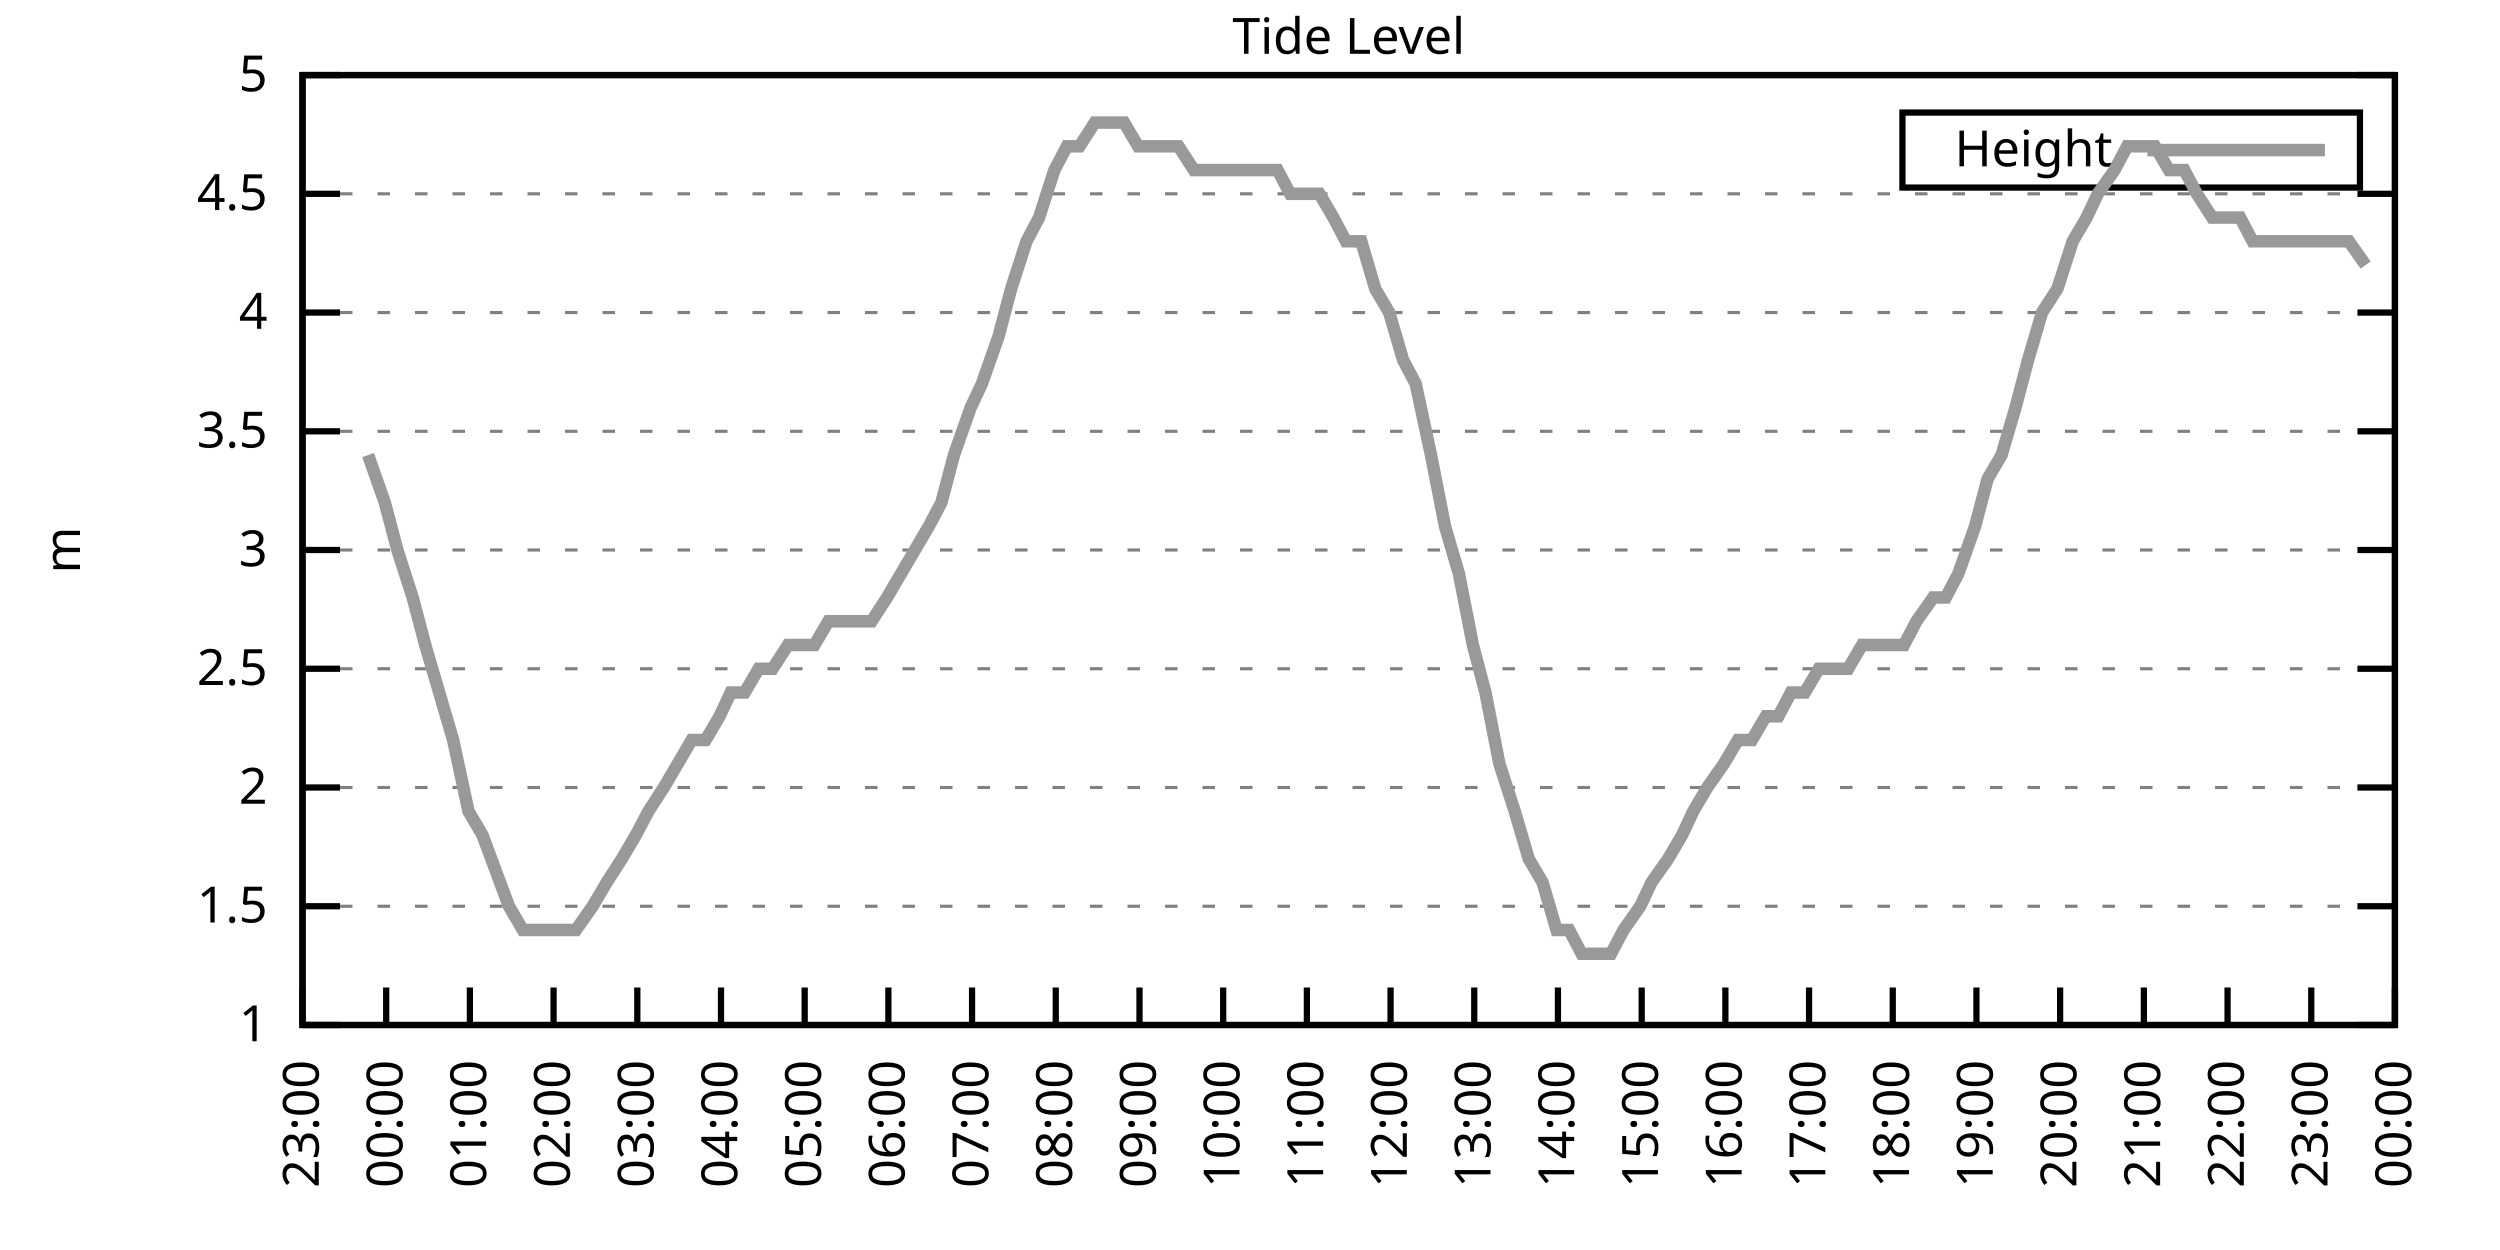
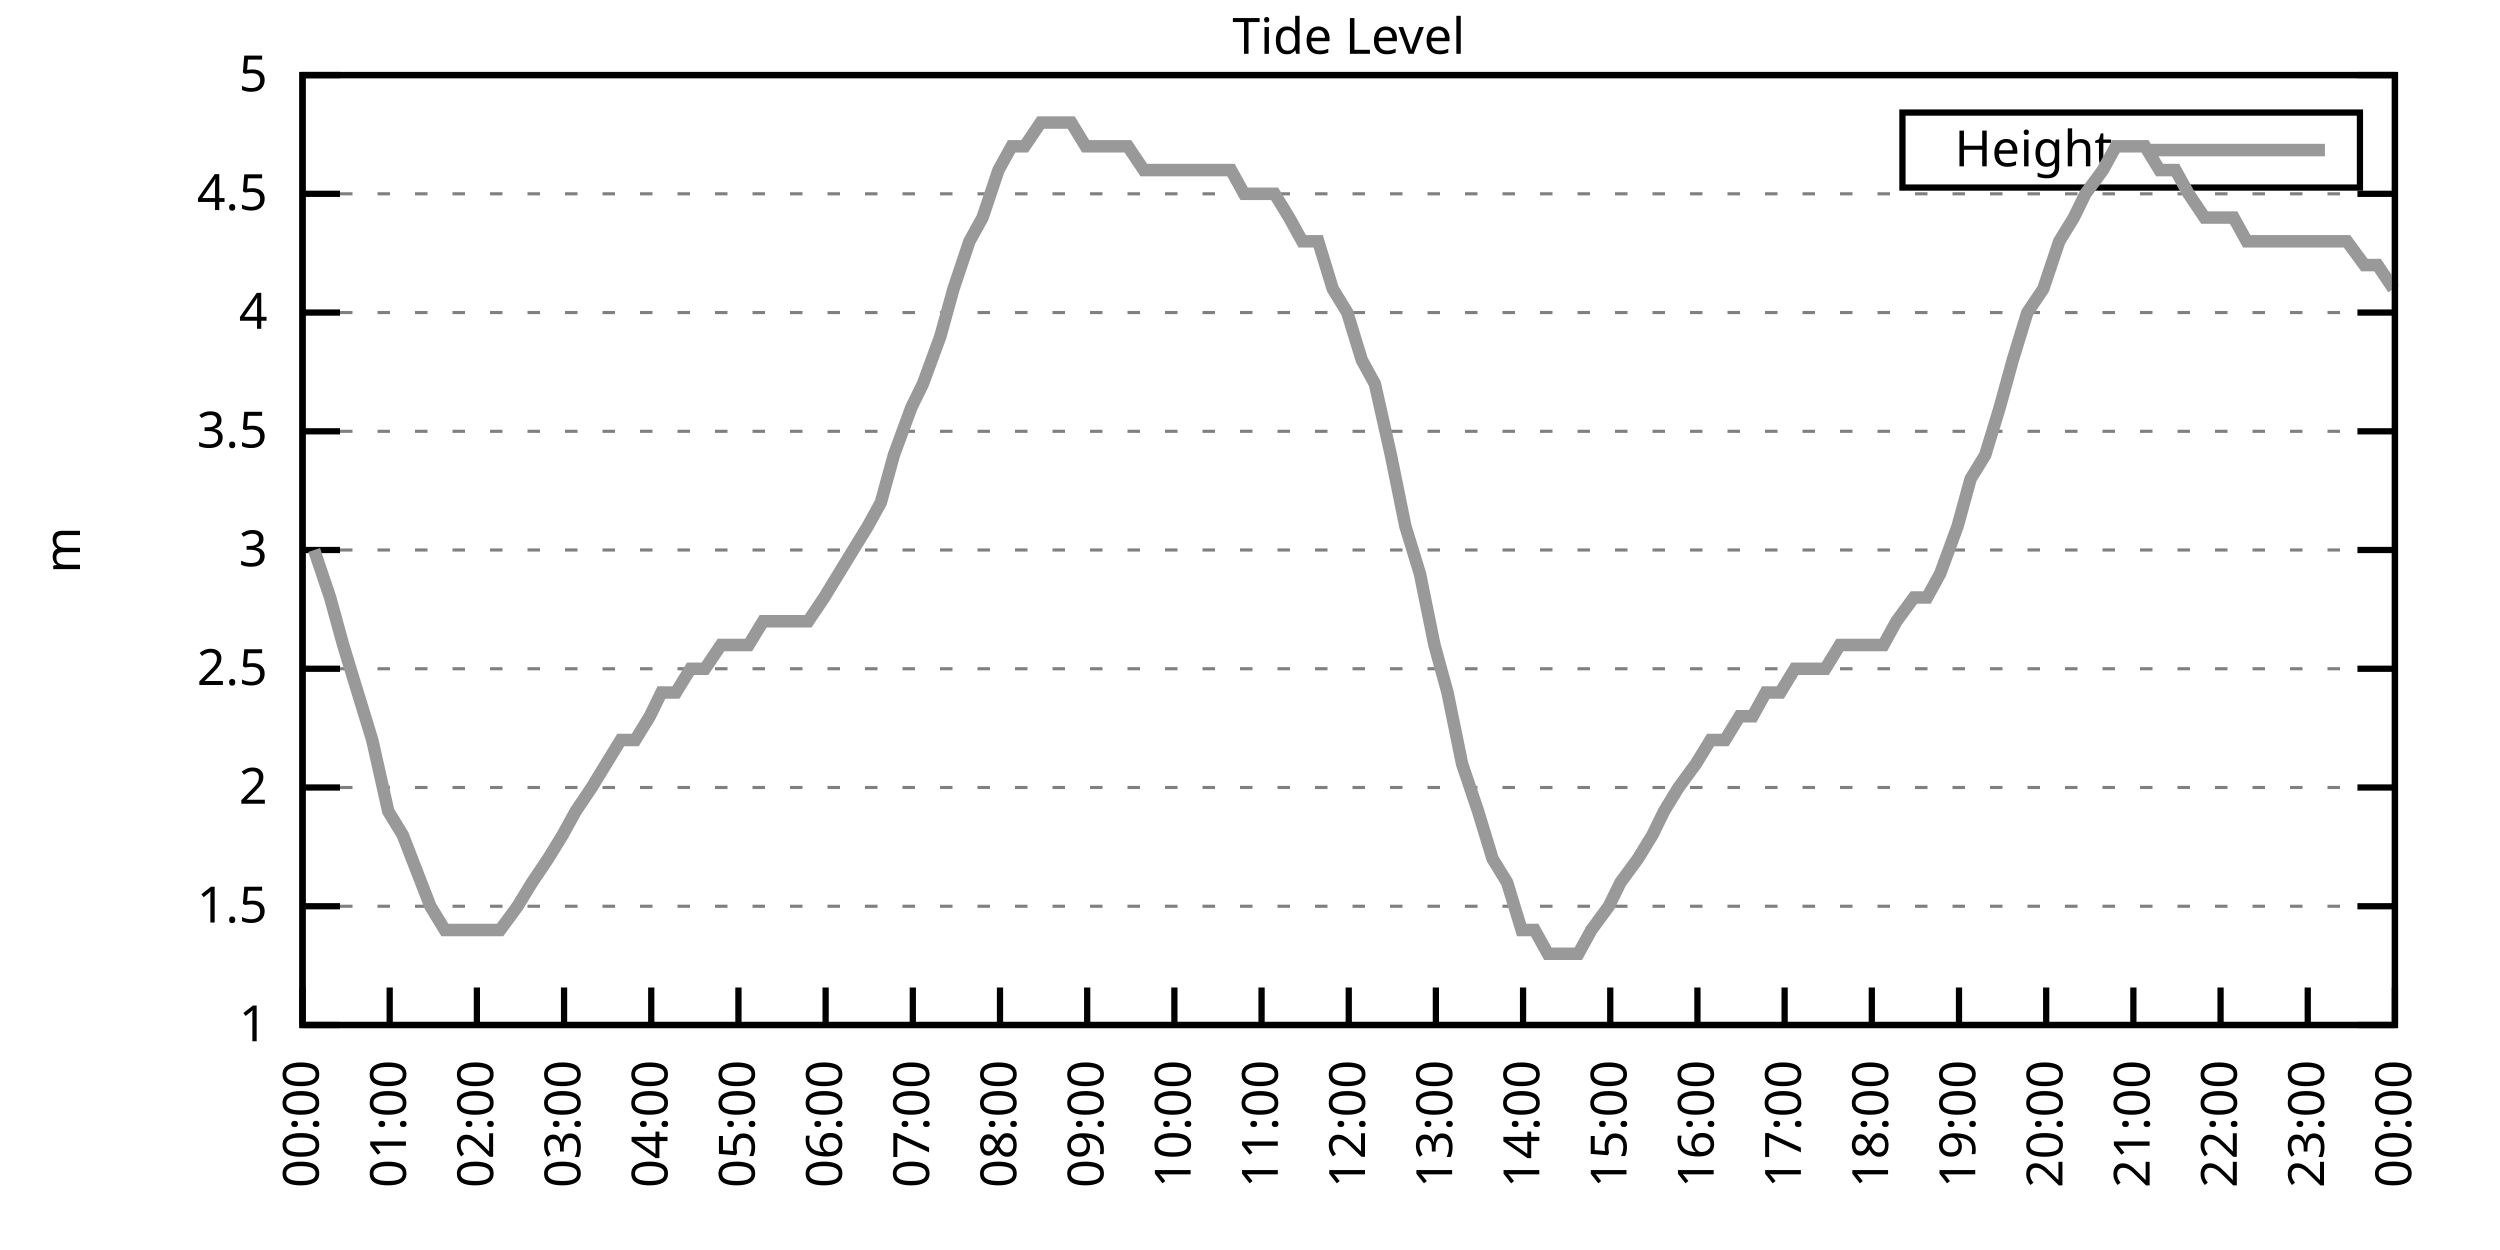
<svg xmlns="http://www.w3.org/2000/svg" xmlns:xlink="http://www.w3.org/1999/xlink" width="400" height="200" viewBox="0 0 400 200">
  <g id="gnuplot_canvas">
    <rect x="0" y="0" width="400" height="200" fill="none" />
    <defs>
      <circle id="gpDot" r="0.5" stroke-width="0.5" stroke="currentColor" />
      <path id="gpPt0" stroke-width="0.333" stroke="currentColor" d="M-1,0 h2 M0,-1 v2" />
      <path id="gpPt1" stroke-width="0.333" stroke="currentColor" d="M-1,-1 L1,1 M1,-1 L-1,1" />
      <path id="gpPt2" stroke-width="0.333" stroke="currentColor" d="M-1,0 L1,0 M0,-1 L0,1 M-1,-1 L1,1 M-1,1 L1,-1" />
      <rect id="gpPt3" stroke-width="0.333" stroke="currentColor" x="-1" y="-1" width="2" height="2" />
      <rect id="gpPt4" stroke-width="0.333" stroke="currentColor" fill="currentColor" x="-1" y="-1" width="2" height="2" />
      <circle id="gpPt5" stroke-width="0.333" stroke="currentColor" cx="0" cy="0" r="1" />
      <use xlink:href="#gpPt5" id="gpPt6" fill="currentColor" stroke="none" />
      <path id="gpPt7" stroke-width="0.333" stroke="currentColor" d="M0,-1.33 L-1.33,0.67 L1.33,0.67 z" />
      <use xlink:href="#gpPt7" id="gpPt8" fill="currentColor" stroke="none" />
      <use xlink:href="#gpPt7" id="gpPt9" stroke="currentColor" transform="rotate(180)" />
      <use xlink:href="#gpPt9" id="gpPt10" fill="currentColor" stroke="none" />
      <use xlink:href="#gpPt3" id="gpPt11" stroke="currentColor" transform="rotate(45)" />
      <use xlink:href="#gpPt11" id="gpPt12" fill="currentColor" stroke="none" />
      <path id="gpPt13" stroke-width="0.333" stroke="currentColor" d="M0,1.330 L1.265,0.411 L0.782,-1.067 L-0.782,-1.076 L-1.265,0.411 z" />
      <use xlink:href="#gpPt13" id="gpPt14" fill="currentColor" stroke="none" />
      <filter id="textbox" filterUnits="objectBoundingBox" x="0" y="0" height="1" width="1">
        <feFlood flood-color="white" flood-opacity="1" result="bgnd" />
        <feComposite in="SourceGraphic" in2="bgnd" operator="atop" />
      </filter>
      <filter id="greybox" filterUnits="objectBoundingBox" x="0" y="0" height="1" width="1">
        <feFlood flood-color="lightgrey" flood-opacity="1" result="grey" />
        <feComposite in="SourceGraphic" in2="grey" operator="atop" />
      </filter>
    </defs>
    <g fill="none" color="white" stroke="currentColor" stroke-width="1.00" stroke-linecap="butt" stroke-linejoin="miter">
</g>
    <g fill="none" color="black" stroke="currentColor" stroke-width="1.00" stroke-linecap="butt" stroke-linejoin="miter">
      <g stroke="none" shape-rendering="crispEdges">
        <polygon fill="rgb(255, 255, 255)" points="48.40,164.00 383.18,164.00 383.18,12.02 48.40,12.02 " />
      </g>
    </g>
    <g fill="none" color="black" stroke="currentColor" stroke-width="1.00" stroke-linecap="butt" stroke-linejoin="miter">
</g>
    <g fill="none" color="black" stroke="black" stroke-width="0.50" stroke-linecap="butt" stroke-linejoin="miter">
</g>
    <g fill="none" color="gray" stroke="currentColor" stroke-width="0.50" stroke-linecap="butt" stroke-linejoin="miter">
      <path stroke="gray" stroke-dasharray="2,4" class="gridline" d="M48.40,164.00 L383.19,164.00  " />
    </g>
    <g fill="none" color="gray" stroke="gray" stroke-width="1.00" stroke-linecap="butt" stroke-linejoin="miter">
</g>
    <g fill="none" color="black" stroke="currentColor" stroke-width="1.00" stroke-linecap="butt" stroke-linejoin="miter">
      <path stroke="black" d="M48.40,164.00 L54.40,164.00 M383.19,164.00 L377.19,164.00  " />
      <g transform="translate(42.80,166.60)" stroke="none" fill="black" font-family="Sans" font-size="8.00" text-anchor="end">
        <text>
          <tspan font-family="Sans"> 1</tspan>
        </text>
      </g>
    </g>
    <g fill="none" color="black" stroke="currentColor" stroke-width="1.00" stroke-linecap="butt" stroke-linejoin="miter">
</g>
    <g fill="none" color="black" stroke="black" stroke-width="0.50" stroke-linecap="butt" stroke-linejoin="miter">
</g>
    <g fill="none" color="gray" stroke="currentColor" stroke-width="0.50" stroke-linecap="butt" stroke-linejoin="miter">
      <path stroke="gray" stroke-dasharray="2,4" class="gridline" d="M48.40,145.00 L383.19,145.00  " />
    </g>
    <g fill="none" color="gray" stroke="gray" stroke-width="1.00" stroke-linecap="butt" stroke-linejoin="miter">
</g>
    <g fill="none" color="black" stroke="currentColor" stroke-width="1.00" stroke-linecap="butt" stroke-linejoin="miter">
      <path stroke="black" d="M48.40,145.00 L54.40,145.00 M383.19,145.00 L377.19,145.00  " />
      <g transform="translate(42.80,147.60)" stroke="none" fill="black" font-family="Sans" font-size="8.00" text-anchor="end">
        <text>
          <tspan font-family="Sans"> 1.5</tspan>
        </text>
      </g>
    </g>
    <g fill="none" color="black" stroke="currentColor" stroke-width="1.00" stroke-linecap="butt" stroke-linejoin="miter">
</g>
    <g fill="none" color="black" stroke="black" stroke-width="0.50" stroke-linecap="butt" stroke-linejoin="miter">
</g>
    <g fill="none" color="gray" stroke="currentColor" stroke-width="0.50" stroke-linecap="butt" stroke-linejoin="miter">
      <path stroke="gray" stroke-dasharray="2,4" class="gridline" d="M48.40,126.00 L383.19,126.00  " />
    </g>
    <g fill="none" color="gray" stroke="gray" stroke-width="1.00" stroke-linecap="butt" stroke-linejoin="miter">
</g>
    <g fill="none" color="black" stroke="currentColor" stroke-width="1.00" stroke-linecap="butt" stroke-linejoin="miter">
      <path stroke="black" d="M48.40,126.00 L54.40,126.00 M383.19,126.00 L377.19,126.00  " />
      <g transform="translate(42.80,128.60)" stroke="none" fill="black" font-family="Sans" font-size="8.00" text-anchor="end">
        <text>
          <tspan font-family="Sans"> 2</tspan>
        </text>
      </g>
    </g>
    <g fill="none" color="black" stroke="currentColor" stroke-width="1.00" stroke-linecap="butt" stroke-linejoin="miter">
</g>
    <g fill="none" color="black" stroke="black" stroke-width="0.50" stroke-linecap="butt" stroke-linejoin="miter">
</g>
    <g fill="none" color="gray" stroke="currentColor" stroke-width="0.50" stroke-linecap="butt" stroke-linejoin="miter">
      <path stroke="gray" stroke-dasharray="2,4" class="gridline" d="M48.40,107.00 L383.19,107.00  " />
    </g>
    <g fill="none" color="gray" stroke="gray" stroke-width="1.00" stroke-linecap="butt" stroke-linejoin="miter">
</g>
    <g fill="none" color="black" stroke="currentColor" stroke-width="1.00" stroke-linecap="butt" stroke-linejoin="miter">
      <path stroke="black" d="M48.40,107.00 L54.40,107.00 M383.19,107.00 L377.19,107.00  " />
      <g transform="translate(42.80,109.60)" stroke="none" fill="black" font-family="Sans" font-size="8.00" text-anchor="end">
        <text>
          <tspan font-family="Sans"> 2.5</tspan>
        </text>
      </g>
    </g>
    <g fill="none" color="black" stroke="currentColor" stroke-width="1.00" stroke-linecap="butt" stroke-linejoin="miter">
</g>
    <g fill="none" color="black" stroke="black" stroke-width="0.50" stroke-linecap="butt" stroke-linejoin="miter">
</g>
    <g fill="none" color="gray" stroke="currentColor" stroke-width="0.50" stroke-linecap="butt" stroke-linejoin="miter">
      <path stroke="gray" stroke-dasharray="2,4" class="gridline" d="M48.40,88.00 L383.19,88.00  " />
    </g>
    <g fill="none" color="gray" stroke="gray" stroke-width="1.00" stroke-linecap="butt" stroke-linejoin="miter">
</g>
    <g fill="none" color="black" stroke="currentColor" stroke-width="1.00" stroke-linecap="butt" stroke-linejoin="miter">
      <path stroke="black" d="M48.40,88.00 L54.40,88.00 M383.19,88.00 L377.19,88.00  " />
      <g transform="translate(42.80,90.60)" stroke="none" fill="black" font-family="Sans" font-size="8.00" text-anchor="end">
        <text>
          <tspan font-family="Sans"> 3</tspan>
        </text>
      </g>
    </g>
    <g fill="none" color="black" stroke="currentColor" stroke-width="1.00" stroke-linecap="butt" stroke-linejoin="miter">
</g>
    <g fill="none" color="black" stroke="black" stroke-width="0.50" stroke-linecap="butt" stroke-linejoin="miter">
</g>
    <g fill="none" color="gray" stroke="currentColor" stroke-width="0.50" stroke-linecap="butt" stroke-linejoin="miter">
      <path stroke="gray" stroke-dasharray="2,4" class="gridline" d="M48.40,69.01 L383.19,69.01  " />
    </g>
    <g fill="none" color="gray" stroke="gray" stroke-width="1.00" stroke-linecap="butt" stroke-linejoin="miter">
</g>
    <g fill="none" color="black" stroke="currentColor" stroke-width="1.00" stroke-linecap="butt" stroke-linejoin="miter">
      <path stroke="black" d="M48.40,69.01 L54.40,69.01 M383.19,69.01 L377.19,69.01  " />
      <g transform="translate(42.80,71.61)" stroke="none" fill="black" font-family="Sans" font-size="8.00" text-anchor="end">
        <text>
          <tspan font-family="Sans"> 3.5</tspan>
        </text>
      </g>
    </g>
    <g fill="none" color="black" stroke="currentColor" stroke-width="1.00" stroke-linecap="butt" stroke-linejoin="miter">
</g>
    <g fill="none" color="black" stroke="black" stroke-width="0.50" stroke-linecap="butt" stroke-linejoin="miter">
</g>
    <g fill="none" color="gray" stroke="currentColor" stroke-width="0.50" stroke-linecap="butt" stroke-linejoin="miter">
      <path stroke="gray" stroke-dasharray="2,4" class="gridline" d="M48.40,50.01 L383.19,50.01  " />
    </g>
    <g fill="none" color="gray" stroke="gray" stroke-width="1.00" stroke-linecap="butt" stroke-linejoin="miter">
</g>
    <g fill="none" color="black" stroke="currentColor" stroke-width="1.00" stroke-linecap="butt" stroke-linejoin="miter">
      <path stroke="black" d="M48.40,50.01 L54.40,50.01 M383.19,50.01 L377.19,50.01  " />
      <g transform="translate(42.80,52.61)" stroke="none" fill="black" font-family="Sans" font-size="8.00" text-anchor="end">
        <text>
          <tspan font-family="Sans"> 4</tspan>
        </text>
      </g>
    </g>
    <g fill="none" color="black" stroke="currentColor" stroke-width="1.00" stroke-linecap="butt" stroke-linejoin="miter">
</g>
    <g fill="none" color="black" stroke="black" stroke-width="0.50" stroke-linecap="butt" stroke-linejoin="miter">
</g>
    <g fill="none" color="gray" stroke="currentColor" stroke-width="0.50" stroke-linecap="butt" stroke-linejoin="miter">
      <path stroke="gray" stroke-dasharray="2,4" class="gridline" d="M48.40,31.01 L383.19,31.01  " />
    </g>
    <g fill="none" color="gray" stroke="gray" stroke-width="1.00" stroke-linecap="butt" stroke-linejoin="miter">
</g>
    <g fill="none" color="black" stroke="currentColor" stroke-width="1.00" stroke-linecap="butt" stroke-linejoin="miter">
      <path stroke="black" d="M48.40,31.01 L54.40,31.01 M383.19,31.01 L377.19,31.01  " />
      <g transform="translate(42.80,33.61)" stroke="none" fill="black" font-family="Sans" font-size="8.00" text-anchor="end">
        <text>
          <tspan font-family="Sans"> 4.5</tspan>
        </text>
      </g>
    </g>
    <g fill="none" color="black" stroke="currentColor" stroke-width="1.00" stroke-linecap="butt" stroke-linejoin="miter">
</g>
    <g fill="none" color="black" stroke="black" stroke-width="0.50" stroke-linecap="butt" stroke-linejoin="miter">
</g>
    <g fill="none" color="gray" stroke="currentColor" stroke-width="0.50" stroke-linecap="butt" stroke-linejoin="miter">
      <path stroke="gray" stroke-dasharray="2,4" class="gridline" d="M48.40,12.01 L383.19,12.01  " />
    </g>
    <g fill="none" color="gray" stroke="gray" stroke-width="1.00" stroke-linecap="butt" stroke-linejoin="miter">
</g>
    <g fill="none" color="black" stroke="currentColor" stroke-width="1.00" stroke-linecap="butt" stroke-linejoin="miter">
      <path stroke="black" d="M48.40,12.01 L54.40,12.01 M383.19,12.01 L377.19,12.01  " />
      <g transform="translate(42.80,14.61)" stroke="none" fill="black" font-family="Sans" font-size="8.00" text-anchor="end">
        <text>
          <tspan font-family="Sans"> 5</tspan>
        </text>
      </g>
    </g>
    <g fill="none" color="black" stroke="currentColor" stroke-width="1.00" stroke-linecap="butt" stroke-linejoin="miter">
      <path stroke="black" d="M48.40,164.00 L48.40,158.00  " />
      <g transform="translate(51.00,169.60) rotate(270.00)" stroke="none" fill="black" font-family="Sans" font-size="8.00" text-anchor="end">
        <text>
-           <tspan font-family="Sans">23:00</tspan>
-         </text>
-       </g>
-     </g>
-     <g fill="none" color="black" stroke="currentColor" stroke-width="1.00" stroke-linecap="butt" stroke-linejoin="miter">
-       <path stroke="black" d="M61.79,164.00 L61.79,158.00  " />
-       <g transform="translate(64.39,169.60) rotate(270.00)" stroke="none" fill="black" font-family="Sans" font-size="8.00" text-anchor="end">
-         <text>
          <tspan font-family="Sans">00:00</tspan>
        </text>
      </g>
    </g>
    <g fill="none" color="black" stroke="currentColor" stroke-width="1.00" stroke-linecap="butt" stroke-linejoin="miter">
-       <path stroke="black" d="M75.18,164.00 L75.18,158.00  " />
-       <g transform="translate(77.78,169.60) rotate(270.00)" stroke="none" fill="black" font-family="Sans" font-size="8.00" text-anchor="end">
+       <path stroke="black" d="M62.35,164.00 L62.35,158.00  " />
+       <g transform="translate(64.95,169.60) rotate(270.00)" stroke="none" fill="black" font-family="Sans" font-size="8.00" text-anchor="end">
        <text>
          <tspan font-family="Sans">01:00</tspan>
        </text>
      </g>
    </g>
    <g fill="none" color="black" stroke="currentColor" stroke-width="1.00" stroke-linecap="butt" stroke-linejoin="miter">
-       <path stroke="black" d="M88.57,164.00 L88.57,158.00  " />
-       <g transform="translate(91.17,169.60) rotate(270.00)" stroke="none" fill="black" font-family="Sans" font-size="8.00" text-anchor="end">
+       <path stroke="black" d="M76.30,164.00 L76.30,158.00  " />
+       <g transform="translate(78.90,169.60) rotate(270.00)" stroke="none" fill="black" font-family="Sans" font-size="8.00" text-anchor="end">
        <text>
          <tspan font-family="Sans">02:00</tspan>
        </text>
      </g>
    </g>
    <g fill="none" color="black" stroke="currentColor" stroke-width="1.00" stroke-linecap="butt" stroke-linejoin="miter">
-       <path stroke="black" d="M101.97,164.00 L101.97,158.00  " />
-       <g transform="translate(104.57,169.60) rotate(270.00)" stroke="none" fill="black" font-family="Sans" font-size="8.00" text-anchor="end">
+       <path stroke="black" d="M90.25,164.00 L90.25,158.00  " />
+       <g transform="translate(92.85,169.60) rotate(270.00)" stroke="none" fill="black" font-family="Sans" font-size="8.00" text-anchor="end">
        <text>
          <tspan font-family="Sans">03:00</tspan>
        </text>
      </g>
    </g>
    <g fill="none" color="black" stroke="currentColor" stroke-width="1.00" stroke-linecap="butt" stroke-linejoin="miter">
-       <path stroke="black" d="M115.36,164.00 L115.36,158.00  " />
-       <g transform="translate(117.96,169.60) rotate(270.00)" stroke="none" fill="black" font-family="Sans" font-size="8.00" text-anchor="end">
+       <path stroke="black" d="M104.20,164.00 L104.20,158.00  " />
+       <g transform="translate(106.80,169.60) rotate(270.00)" stroke="none" fill="black" font-family="Sans" font-size="8.00" text-anchor="end">
        <text>
          <tspan font-family="Sans">04:00</tspan>
        </text>
      </g>
    </g>
    <g fill="none" color="black" stroke="currentColor" stroke-width="1.00" stroke-linecap="butt" stroke-linejoin="miter">
-       <path stroke="black" d="M128.75,164.00 L128.75,158.00  " />
-       <g transform="translate(131.35,169.60) rotate(270.00)" stroke="none" fill="black" font-family="Sans" font-size="8.00" text-anchor="end">
+       <path stroke="black" d="M118.15,164.00 L118.15,158.00  " />
+       <g transform="translate(120.75,169.60) rotate(270.00)" stroke="none" fill="black" font-family="Sans" font-size="8.00" text-anchor="end">
        <text>
          <tspan font-family="Sans">05:00</tspan>
        </text>
      </g>
    </g>
    <g fill="none" color="black" stroke="currentColor" stroke-width="1.00" stroke-linecap="butt" stroke-linejoin="miter">
-       <path stroke="black" d="M142.14,164.00 L142.14,158.00  " />
-       <g transform="translate(144.74,169.60) rotate(270.00)" stroke="none" fill="black" font-family="Sans" font-size="8.00" text-anchor="end">
+       <path stroke="black" d="M132.10,164.00 L132.10,158.00  " />
+       <g transform="translate(134.70,169.60) rotate(270.00)" stroke="none" fill="black" font-family="Sans" font-size="8.00" text-anchor="end">
        <text>
          <tspan font-family="Sans">06:00</tspan>
        </text>
      </g>
    </g>
    <g fill="none" color="black" stroke="currentColor" stroke-width="1.00" stroke-linecap="butt" stroke-linejoin="miter">
-       <path stroke="black" d="M155.53,164.00 L155.53,158.00  " />
-       <g transform="translate(158.13,169.60) rotate(270.00)" stroke="none" fill="black" font-family="Sans" font-size="8.00" text-anchor="end">
+       <path stroke="black" d="M146.05,164.00 L146.05,158.00  " />
+       <g transform="translate(148.65,169.60) rotate(270.00)" stroke="none" fill="black" font-family="Sans" font-size="8.00" text-anchor="end">
        <text>
          <tspan font-family="Sans">07:00</tspan>
        </text>
      </g>
    </g>
    <g fill="none" color="black" stroke="currentColor" stroke-width="1.00" stroke-linecap="butt" stroke-linejoin="miter">
-       <path stroke="black" d="M168.92,164.00 L168.92,158.00  " />
-       <g transform="translate(171.52,169.60) rotate(270.00)" stroke="none" fill="black" font-family="Sans" font-size="8.00" text-anchor="end">
+       <path stroke="black" d="M160.00,164.00 L160.00,158.00  " />
+       <g transform="translate(162.60,169.60) rotate(270.00)" stroke="none" fill="black" font-family="Sans" font-size="8.00" text-anchor="end">
        <text>
          <tspan font-family="Sans">08:00</tspan>
        </text>
      </g>
    </g>
    <g fill="none" color="black" stroke="currentColor" stroke-width="1.00" stroke-linecap="butt" stroke-linejoin="miter">
-       <path stroke="black" d="M182.32,164.00 L182.32,158.00  " />
-       <g transform="translate(184.92,169.60) rotate(270.00)" stroke="none" fill="black" font-family="Sans" font-size="8.00" text-anchor="end">
+       <path stroke="black" d="M173.95,164.00 L173.95,158.00  " />
+       <g transform="translate(176.55,169.60) rotate(270.00)" stroke="none" fill="black" font-family="Sans" font-size="8.00" text-anchor="end">
        <text>
          <tspan font-family="Sans">09:00</tspan>
        </text>
      </g>
    </g>
    <g fill="none" color="black" stroke="currentColor" stroke-width="1.00" stroke-linecap="butt" stroke-linejoin="miter">
-       <path stroke="black" d="M195.71,164.00 L195.71,158.00  " />
-       <g transform="translate(198.31,169.60) rotate(270.00)" stroke="none" fill="black" font-family="Sans" font-size="8.00" text-anchor="end">
+       <path stroke="black" d="M187.90,164.00 L187.90,158.00  " />
+       <g transform="translate(190.50,169.60) rotate(270.00)" stroke="none" fill="black" font-family="Sans" font-size="8.00" text-anchor="end">
        <text>
          <tspan font-family="Sans">10:00</tspan>
        </text>
      </g>
    </g>
    <g fill="none" color="black" stroke="currentColor" stroke-width="1.00" stroke-linecap="butt" stroke-linejoin="miter">
-       <path stroke="black" d="M209.10,164.00 L209.10,158.00  " />
-       <g transform="translate(211.70,169.60) rotate(270.00)" stroke="none" fill="black" font-family="Sans" font-size="8.00" text-anchor="end">
+       <path stroke="black" d="M201.85,164.00 L201.85,158.00  " />
+       <g transform="translate(204.45,169.60) rotate(270.00)" stroke="none" fill="black" font-family="Sans" font-size="8.00" text-anchor="end">
        <text>
          <tspan font-family="Sans">11:00</tspan>
        </text>
      </g>
    </g>
    <g fill="none" color="black" stroke="currentColor" stroke-width="1.00" stroke-linecap="butt" stroke-linejoin="miter">
-       <path stroke="black" d="M222.49,164.00 L222.49,158.00  " />
-       <g transform="translate(225.09,169.60) rotate(270.00)" stroke="none" fill="black" font-family="Sans" font-size="8.00" text-anchor="end">
+       <path stroke="black" d="M215.80,164.00 L215.80,158.00  " />
+       <g transform="translate(218.40,169.60) rotate(270.00)" stroke="none" fill="black" font-family="Sans" font-size="8.00" text-anchor="end">
        <text>
          <tspan font-family="Sans">12:00</tspan>
        </text>
      </g>
    </g>
    <g fill="none" color="black" stroke="currentColor" stroke-width="1.00" stroke-linecap="butt" stroke-linejoin="miter">
-       <path stroke="black" d="M235.88,164.00 L235.88,158.00  " />
-       <g transform="translate(238.48,169.60) rotate(270.00)" stroke="none" fill="black" font-family="Sans" font-size="8.00" text-anchor="end">
+       <path stroke="black" d="M229.74,164.00 L229.74,158.00  " />
+       <g transform="translate(232.34,169.60) rotate(270.00)" stroke="none" fill="black" font-family="Sans" font-size="8.00" text-anchor="end">
        <text>
          <tspan font-family="Sans">13:00</tspan>
        </text>
      </g>
    </g>
    <g fill="none" color="black" stroke="currentColor" stroke-width="1.00" stroke-linecap="butt" stroke-linejoin="miter">
-       <path stroke="black" d="M249.27,164.00 L249.27,158.00  " />
-       <g transform="translate(251.87,169.60) rotate(270.00)" stroke="none" fill="black" font-family="Sans" font-size="8.00" text-anchor="end">
+       <path stroke="black" d="M243.69,164.00 L243.69,158.00  " />
+       <g transform="translate(246.29,169.60) rotate(270.00)" stroke="none" fill="black" font-family="Sans" font-size="8.00" text-anchor="end">
        <text>
          <tspan font-family="Sans">14:00</tspan>
        </text>
      </g>
    </g>
    <g fill="none" color="black" stroke="currentColor" stroke-width="1.00" stroke-linecap="butt" stroke-linejoin="miter">
-       <path stroke="black" d="M262.67,164.00 L262.67,158.00  " />
-       <g transform="translate(265.27,169.60) rotate(270.00)" stroke="none" fill="black" font-family="Sans" font-size="8.00" text-anchor="end">
+       <path stroke="black" d="M257.64,164.00 L257.64,158.00  " />
+       <g transform="translate(260.24,169.60) rotate(270.00)" stroke="none" fill="black" font-family="Sans" font-size="8.00" text-anchor="end">
        <text>
          <tspan font-family="Sans">15:00</tspan>
        </text>
      </g>
    </g>
    <g fill="none" color="black" stroke="currentColor" stroke-width="1.00" stroke-linecap="butt" stroke-linejoin="miter">
-       <path stroke="black" d="M276.06,164.00 L276.06,158.00  " />
-       <g transform="translate(278.66,169.60) rotate(270.00)" stroke="none" fill="black" font-family="Sans" font-size="8.00" text-anchor="end">
+       <path stroke="black" d="M271.59,164.00 L271.59,158.00  " />
+       <g transform="translate(274.19,169.60) rotate(270.00)" stroke="none" fill="black" font-family="Sans" font-size="8.00" text-anchor="end">
        <text>
          <tspan font-family="Sans">16:00</tspan>
        </text>
      </g>
    </g>
    <g fill="none" color="black" stroke="currentColor" stroke-width="1.00" stroke-linecap="butt" stroke-linejoin="miter">
-       <path stroke="black" d="M289.45,164.00 L289.45,158.00  " />
-       <g transform="translate(292.05,169.60) rotate(270.00)" stroke="none" fill="black" font-family="Sans" font-size="8.00" text-anchor="end">
+       <path stroke="black" d="M285.54,164.00 L285.54,158.00  " />
+       <g transform="translate(288.14,169.60) rotate(270.00)" stroke="none" fill="black" font-family="Sans" font-size="8.00" text-anchor="end">
        <text>
          <tspan font-family="Sans">17:00</tspan>
        </text>
      </g>
    </g>
    <g fill="none" color="black" stroke="currentColor" stroke-width="1.00" stroke-linecap="butt" stroke-linejoin="miter">
-       <path stroke="black" d="M302.84,164.00 L302.84,158.00  " />
-       <g transform="translate(305.44,169.60) rotate(270.00)" stroke="none" fill="black" font-family="Sans" font-size="8.00" text-anchor="end">
+       <path stroke="black" d="M299.49,164.00 L299.49,158.00  " />
+       <g transform="translate(302.09,169.60) rotate(270.00)" stroke="none" fill="black" font-family="Sans" font-size="8.00" text-anchor="end">
        <text>
          <tspan font-family="Sans">18:00</tspan>
        </text>
      </g>
    </g>
    <g fill="none" color="black" stroke="currentColor" stroke-width="1.00" stroke-linecap="butt" stroke-linejoin="miter">
-       <path stroke="black" d="M316.23,164.00 L316.23,158.00  " />
-       <g transform="translate(318.83,169.60) rotate(270.00)" stroke="none" fill="black" font-family="Sans" font-size="8.00" text-anchor="end">
+       <path stroke="black" d="M313.44,164.00 L313.44,158.00  " />
+       <g transform="translate(316.04,169.60) rotate(270.00)" stroke="none" fill="black" font-family="Sans" font-size="8.00" text-anchor="end">
        <text>
          <tspan font-family="Sans">19:00</tspan>
        </text>
      </g>
    </g>
    <g fill="none" color="black" stroke="currentColor" stroke-width="1.00" stroke-linecap="butt" stroke-linejoin="miter">
-       <path stroke="black" d="M329.62,164.00 L329.62,158.00  " />
-       <g transform="translate(332.22,169.60) rotate(270.00)" stroke="none" fill="black" font-family="Sans" font-size="8.00" text-anchor="end">
+       <path stroke="black" d="M327.39,164.00 L327.39,158.00  " />
+       <g transform="translate(329.99,169.60) rotate(270.00)" stroke="none" fill="black" font-family="Sans" font-size="8.00" text-anchor="end">
        <text>
          <tspan font-family="Sans">20:00</tspan>
        </text>
      </g>
    </g>
    <g fill="none" color="black" stroke="currentColor" stroke-width="1.00" stroke-linecap="butt" stroke-linejoin="miter">
-       <path stroke="black" d="M343.02,164.00 L343.02,158.00  " />
-       <g transform="translate(345.62,169.60) rotate(270.00)" stroke="none" fill="black" font-family="Sans" font-size="8.00" text-anchor="end">
+       <path stroke="black" d="M341.34,164.00 L341.34,158.00  " />
+       <g transform="translate(343.94,169.60) rotate(270.00)" stroke="none" fill="black" font-family="Sans" font-size="8.00" text-anchor="end">
        <text>
          <tspan font-family="Sans">21:00</tspan>
        </text>
      </g>
    </g>
    <g fill="none" color="black" stroke="currentColor" stroke-width="1.00" stroke-linecap="butt" stroke-linejoin="miter">
-       <path stroke="black" d="M356.41,164.00 L356.41,158.00  " />
-       <g transform="translate(359.01,169.60) rotate(270.00)" stroke="none" fill="black" font-family="Sans" font-size="8.00" text-anchor="end">
+       <path stroke="black" d="M355.29,164.00 L355.29,158.00  " />
+       <g transform="translate(357.89,169.60) rotate(270.00)" stroke="none" fill="black" font-family="Sans" font-size="8.00" text-anchor="end">
        <text>
          <tspan font-family="Sans">22:00</tspan>
        </text>
      </g>
    </g>
    <g fill="none" color="black" stroke="currentColor" stroke-width="1.00" stroke-linecap="butt" stroke-linejoin="miter">
-       <path stroke="black" d="M369.80,164.00 L369.80,158.00  " />
-       <g transform="translate(372.40,169.60) rotate(270.00)" stroke="none" fill="black" font-family="Sans" font-size="8.00" text-anchor="end">
+       <path stroke="black" d="M369.24,164.00 L369.24,158.00  " />
+       <g transform="translate(371.84,169.60) rotate(270.00)" stroke="none" fill="black" font-family="Sans" font-size="8.00" text-anchor="end">
        <text>
          <tspan font-family="Sans">23:00</tspan>
        </text>
      </g>
    </g>
    <g fill="none" color="black" stroke="currentColor" stroke-width="1.00" stroke-linecap="butt" stroke-linejoin="miter">
      <path stroke="black" d="M383.19,164.00 L383.19,158.00  " />
      <g transform="translate(385.79,169.60) rotate(270.00)" stroke="none" fill="black" font-family="Sans" font-size="8.00" text-anchor="end">
        <text>
          <tspan font-family="Sans">00:00</tspan>
        </text>
      </g>
    </g>
    <g fill="none" color="black" stroke="currentColor" stroke-width="1.00" stroke-linecap="butt" stroke-linejoin="miter">
</g>
    <g fill="none" color="black" stroke="currentColor" stroke-width="1.00" stroke-linecap="butt" stroke-linejoin="miter">
      <path stroke="black" d="M48.40,12.01 L48.40,164.00 L383.19,164.00 L383.19,12.01 L48.40,12.01 Z  " />
    </g>
    <g fill="none" color="black" stroke="currentColor" stroke-width="1.00" stroke-linecap="butt" stroke-linejoin="miter">
</g>
    <g fill="none" color="black" stroke="currentColor" stroke-width="1.00" stroke-linecap="butt" stroke-linejoin="miter">
      <path stroke="black" d="M304.39,30.01 L304.39,18.01 L377.59,18.01 L377.59,30.01 L304.39,30.01 Z  " />
    </g>
    <g id="Tide_level_plot_1">
      <g fill="none" color="white" stroke="black" stroke-width="2.00" stroke-linecap="butt" stroke-linejoin="miter">
</g>
      <g fill="none" color="black" stroke="currentColor" stroke-width="2.00" stroke-linecap="butt" stroke-linejoin="miter">
        <g transform="translate(337.99,26.61)" stroke="none" fill="black" font-family="Sans" font-size="8.00" text-anchor="end">
          <text>
            <tspan font-family="Sans">Height</tspan>
          </text>
        </g>
      </g>
      <g fill="none" color="black" stroke="currentColor" stroke-width="2.00" stroke-linecap="butt" stroke-linejoin="miter">
-         <path stroke="rgb(153, 153, 153)" d="M343.59,24.01 L371.99,24.01 M58.89,72.81 L61.57,80.41 L63.58,88.00 L66.03,95.60 L68.04,103.20 L70.27,110.80   L72.50,118.40 L74.96,129.80 L77.19,133.60 L81.43,145.00 L83.66,148.80 L86.12,148.80 L88.35,148.80 L90.58,148.80   L92.15,148.80 L94.82,145.00 L97.06,141.20 L99.51,137.40 L101.74,133.60 L103.75,129.80 L106.21,126.00 L108.44,122.20   L110.67,118.40 L112.90,118.40 L115.13,114.60 L116.92,110.80 L119.15,110.80 L121.38,107.00 L123.62,107.00 L126.07,103.20   L128.30,103.20 L130.31,103.20 L132.54,99.40 L135.22,99.40 L137.23,99.40 L139.46,99.40 L141.92,95.60 L144.15,91.80   L146.38,88.00 L148.61,84.21 L150.62,80.41 L152.63,72.81 L155.31,65.21 L157.10,61.41 L159.77,53.81 L161.78,46.21   L164.24,38.61 L166.25,34.81 L168.70,27.21 L170.71,23.41 L172.72,23.41 L175.17,19.61 L177.18,19.61 L179.86,19.61   L182.09,23.41 L184.32,23.41 L186.56,23.41 L188.57,23.41 L191.02,27.21 L193.25,27.21 L195.26,27.21 L197.27,27.21   L199.73,27.21 L202.18,27.21 L204.41,27.21 L206.42,31.01 L208.88,31.01 L211.11,31.01 L213.34,34.81 L215.35,38.61   L217.80,38.61 L220.04,46.21 L222.27,50.01 L224.50,57.61 L226.51,61.41 L228.96,72.81 L231.20,84.21 L233.43,91.80   L235.66,103.20 L237.67,110.80 L239.90,122.20 L242.36,129.80 L244.59,137.40 L246.82,141.20 L249.05,148.80 L251.06,148.80   L253.07,152.60 L255.75,152.60 L257.76,152.60 L259.76,148.80 L262.44,145.00 L264.23,141.20 L266.91,137.40 L269.14,133.60   L270.92,129.80 L273.16,126.00 L275.83,122.20 L278.07,118.40 L280.30,118.40 L282.53,114.60 L284.54,114.60 L286.55,110.80   L288.78,110.80 L291.01,107.00 L293.69,107.00 L295.70,107.00 L297.93,103.20 L300.16,103.20 L302.62,103.20 L304.63,103.20   L306.63,99.40 L309.31,95.60 L311.32,95.60 L313.33,91.80 L316.01,84.21 L318.02,76.61 L320.25,72.81 L322.48,65.21   L324.49,57.61 L326.72,50.01 L329.18,46.21 L331.63,38.61 L333.86,34.81 L335.65,31.01 L338.33,27.21 L340.34,23.41   L342.57,23.41 L344.80,23.41 L347.03,27.21 L349.49,27.21 L351.50,31.01 L353.95,34.81 L355.74,34.81 L358.42,34.81   L360.42,38.61 L362.66,38.61 L364.89,38.61 L367.34,38.61 L369.35,38.61 L371.58,38.61 L373.82,38.61 L375.82,38.61   L378.50,42.41  " />
+         <path stroke="rgb(153, 153, 153)" d="M343.59,24.01 L371.99,24.01 M50.26,88.00 L52.82,95.60 L54.91,103.20 L57.23,110.80 L59.56,118.40 L62.12,129.80   L64.44,133.60 L68.86,145.00 L71.18,148.80 L73.74,148.80 L76.07,148.80 L78.39,148.80 L80.02,148.80 L82.81,145.00   L85.13,141.20 L87.69,137.40 L90.02,133.60 L92.11,129.80 L94.67,126.00 L96.99,122.20 L99.32,118.40 L101.64,118.40   L103.97,114.60 L105.83,110.80 L108.15,110.80 L110.48,107.00 L112.80,107.00 L115.36,103.20 L117.68,103.20 L119.78,103.20   L122.10,99.40 L124.89,99.40 L126.98,99.40 L129.31,99.40 L131.87,95.60 L134.19,91.80 L136.51,88.00 L138.84,84.21   L140.93,80.41 L143.02,72.81 L145.81,65.21 L147.67,61.41 L150.46,53.81 L152.56,46.21 L155.11,38.61 L157.21,34.81   L159.76,27.21 L161.86,23.41 L163.95,23.41 L166.51,19.61 L168.60,19.61 L171.39,19.61 L173.71,23.41 L176.04,23.41   L178.36,23.41 L180.46,23.41 L183.01,27.21 L185.34,27.21 L187.43,27.21 L189.52,27.21 L192.08,27.21 L194.64,27.21   L196.96,27.21 L199.06,31.01 L201.61,31.01 L203.94,31.01 L206.26,34.81 L208.36,38.61 L210.91,38.61 L213.24,46.21   L215.56,50.01 L217.89,57.61 L219.98,61.41 L222.54,72.81 L224.86,84.21 L227.19,91.80 L229.51,103.20 L231.60,110.80   L233.93,122.20 L236.49,129.80 L238.81,137.40 L241.14,141.20 L243.46,148.80 L245.55,148.80 L247.65,152.60 L250.44,152.60   L252.53,152.60 L254.62,148.80 L257.41,145.00 L259.27,141.20 L262.06,137.40 L264.39,133.60 L266.25,129.80 L268.57,126.00   L271.36,122.20 L273.69,118.40 L276.01,118.40 L278.34,114.60 L280.43,114.60 L282.52,110.80 L284.85,110.80 L287.17,107.00   L289.96,107.00 L292.05,107.00 L294.38,103.20 L296.70,103.20 L299.26,103.20 L301.35,103.20 L303.44,99.40 L306.23,95.60   L308.33,95.60 L310.42,91.80 L313.21,84.21 L315.30,76.61 L317.63,72.81 L319.95,65.21 L322.04,57.61 L324.37,50.01   L326.93,46.21 L329.48,38.61 L331.81,34.81 L333.67,31.01 L336.46,27.21 L338.55,23.41 L340.88,23.41 L343.20,23.41   L345.53,27.21 L348.08,27.21 L350.18,31.01 L352.73,34.81 L354.59,34.81 L357.38,34.81 L359.48,38.61 L361.80,38.61   L364.13,38.61 L366.68,38.61 L368.78,38.61 L371.10,38.61 L373.43,38.61 L375.52,38.61 L378.31,42.41 L380.40,42.41   L382.96,46.21  " />
      </g>
    </g>
    <g fill="none" color="black" stroke="currentColor" stroke-width="2.00" stroke-linecap="butt" stroke-linejoin="miter">
</g>
    <g fill="none" color="black" stroke="black" stroke-width="1.00" stroke-linecap="butt" stroke-linejoin="miter">
</g>
    <g fill="none" color="black" stroke="currentColor" stroke-width="1.00" stroke-linecap="butt" stroke-linejoin="miter">
      <path stroke="black" d="M48.40,12.01 L48.40,164.00 L383.19,164.00 L383.19,12.01 L48.40,12.01 Z  " />
      <g transform="translate(12.80,88.01) rotate(270.00)" stroke="none" fill="black" font-family="Sans" font-size="8.00" text-anchor="middle">
        <text>
          <tspan font-family="Sans">m</tspan>
        </text>
      </g>
    </g>
    <g fill="none" color="black" stroke="currentColor" stroke-width="1.00" stroke-linecap="butt" stroke-linejoin="miter">
</g>
    <g fill="none" color="black" stroke="currentColor" stroke-width="1.00" stroke-linecap="butt" stroke-linejoin="miter">
      <g transform="translate(215.79,8.61)" stroke="none" fill="black" font-family="Sans" font-size="8.00" text-anchor="middle">
        <text>
          <tspan font-family="Sans">Tide Level</tspan>
        </text>
      </g>
    </g>
    <g fill="none" color="black" stroke="currentColor" stroke-width="1.00" stroke-linecap="butt" stroke-linejoin="miter">
</g>
  </g>
</svg>
